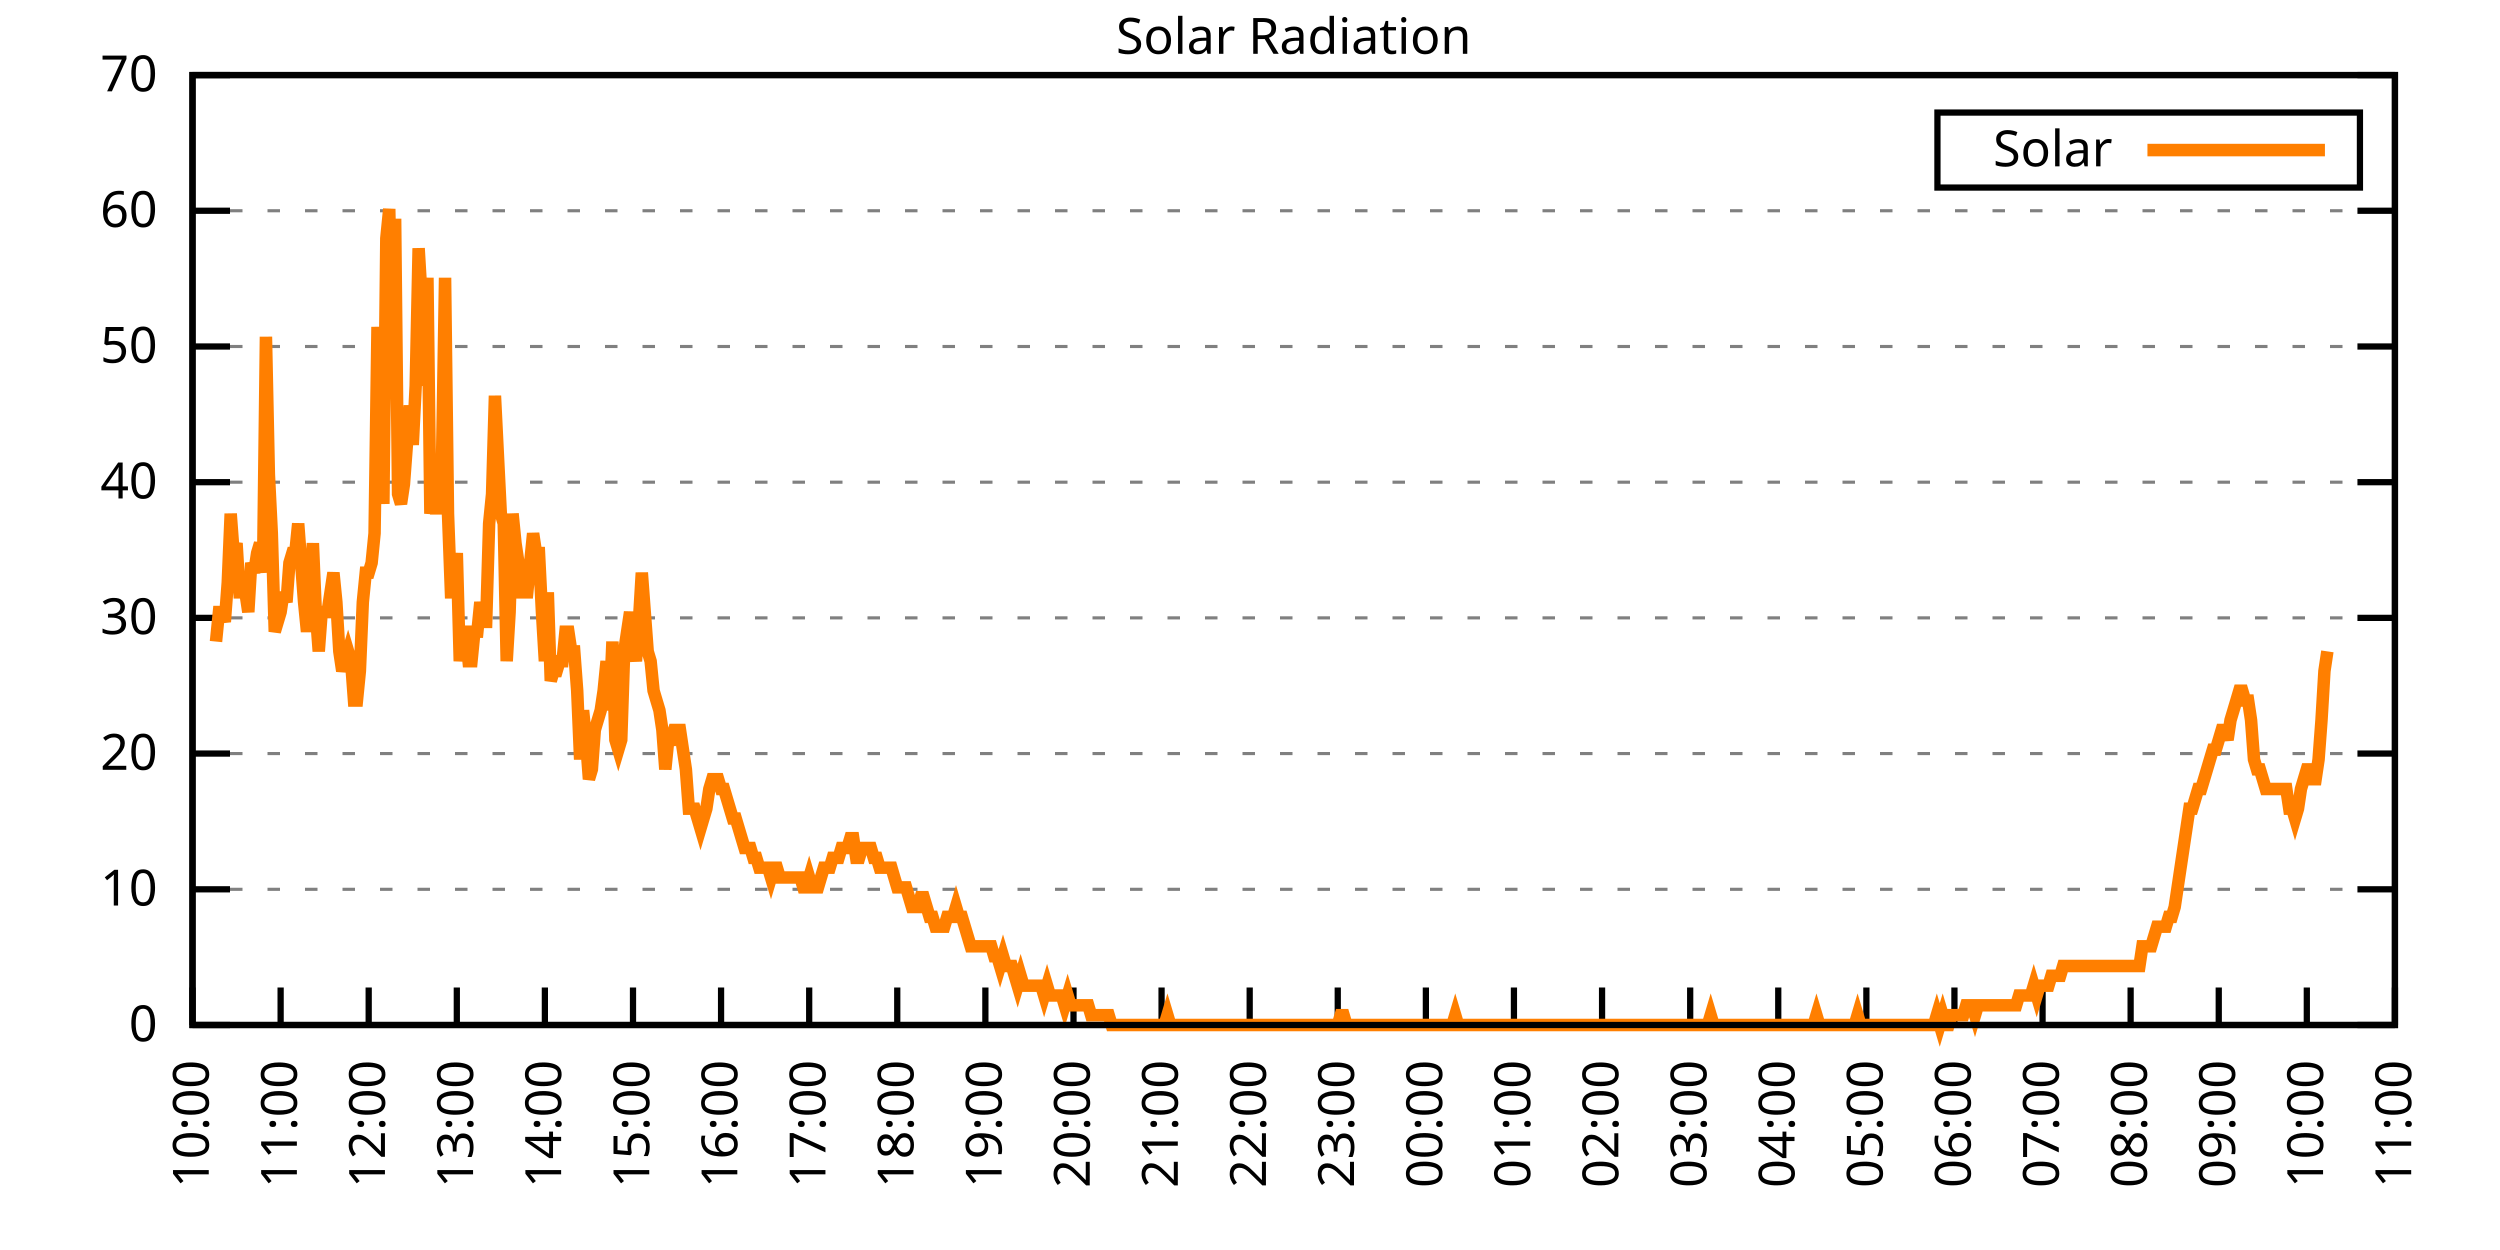
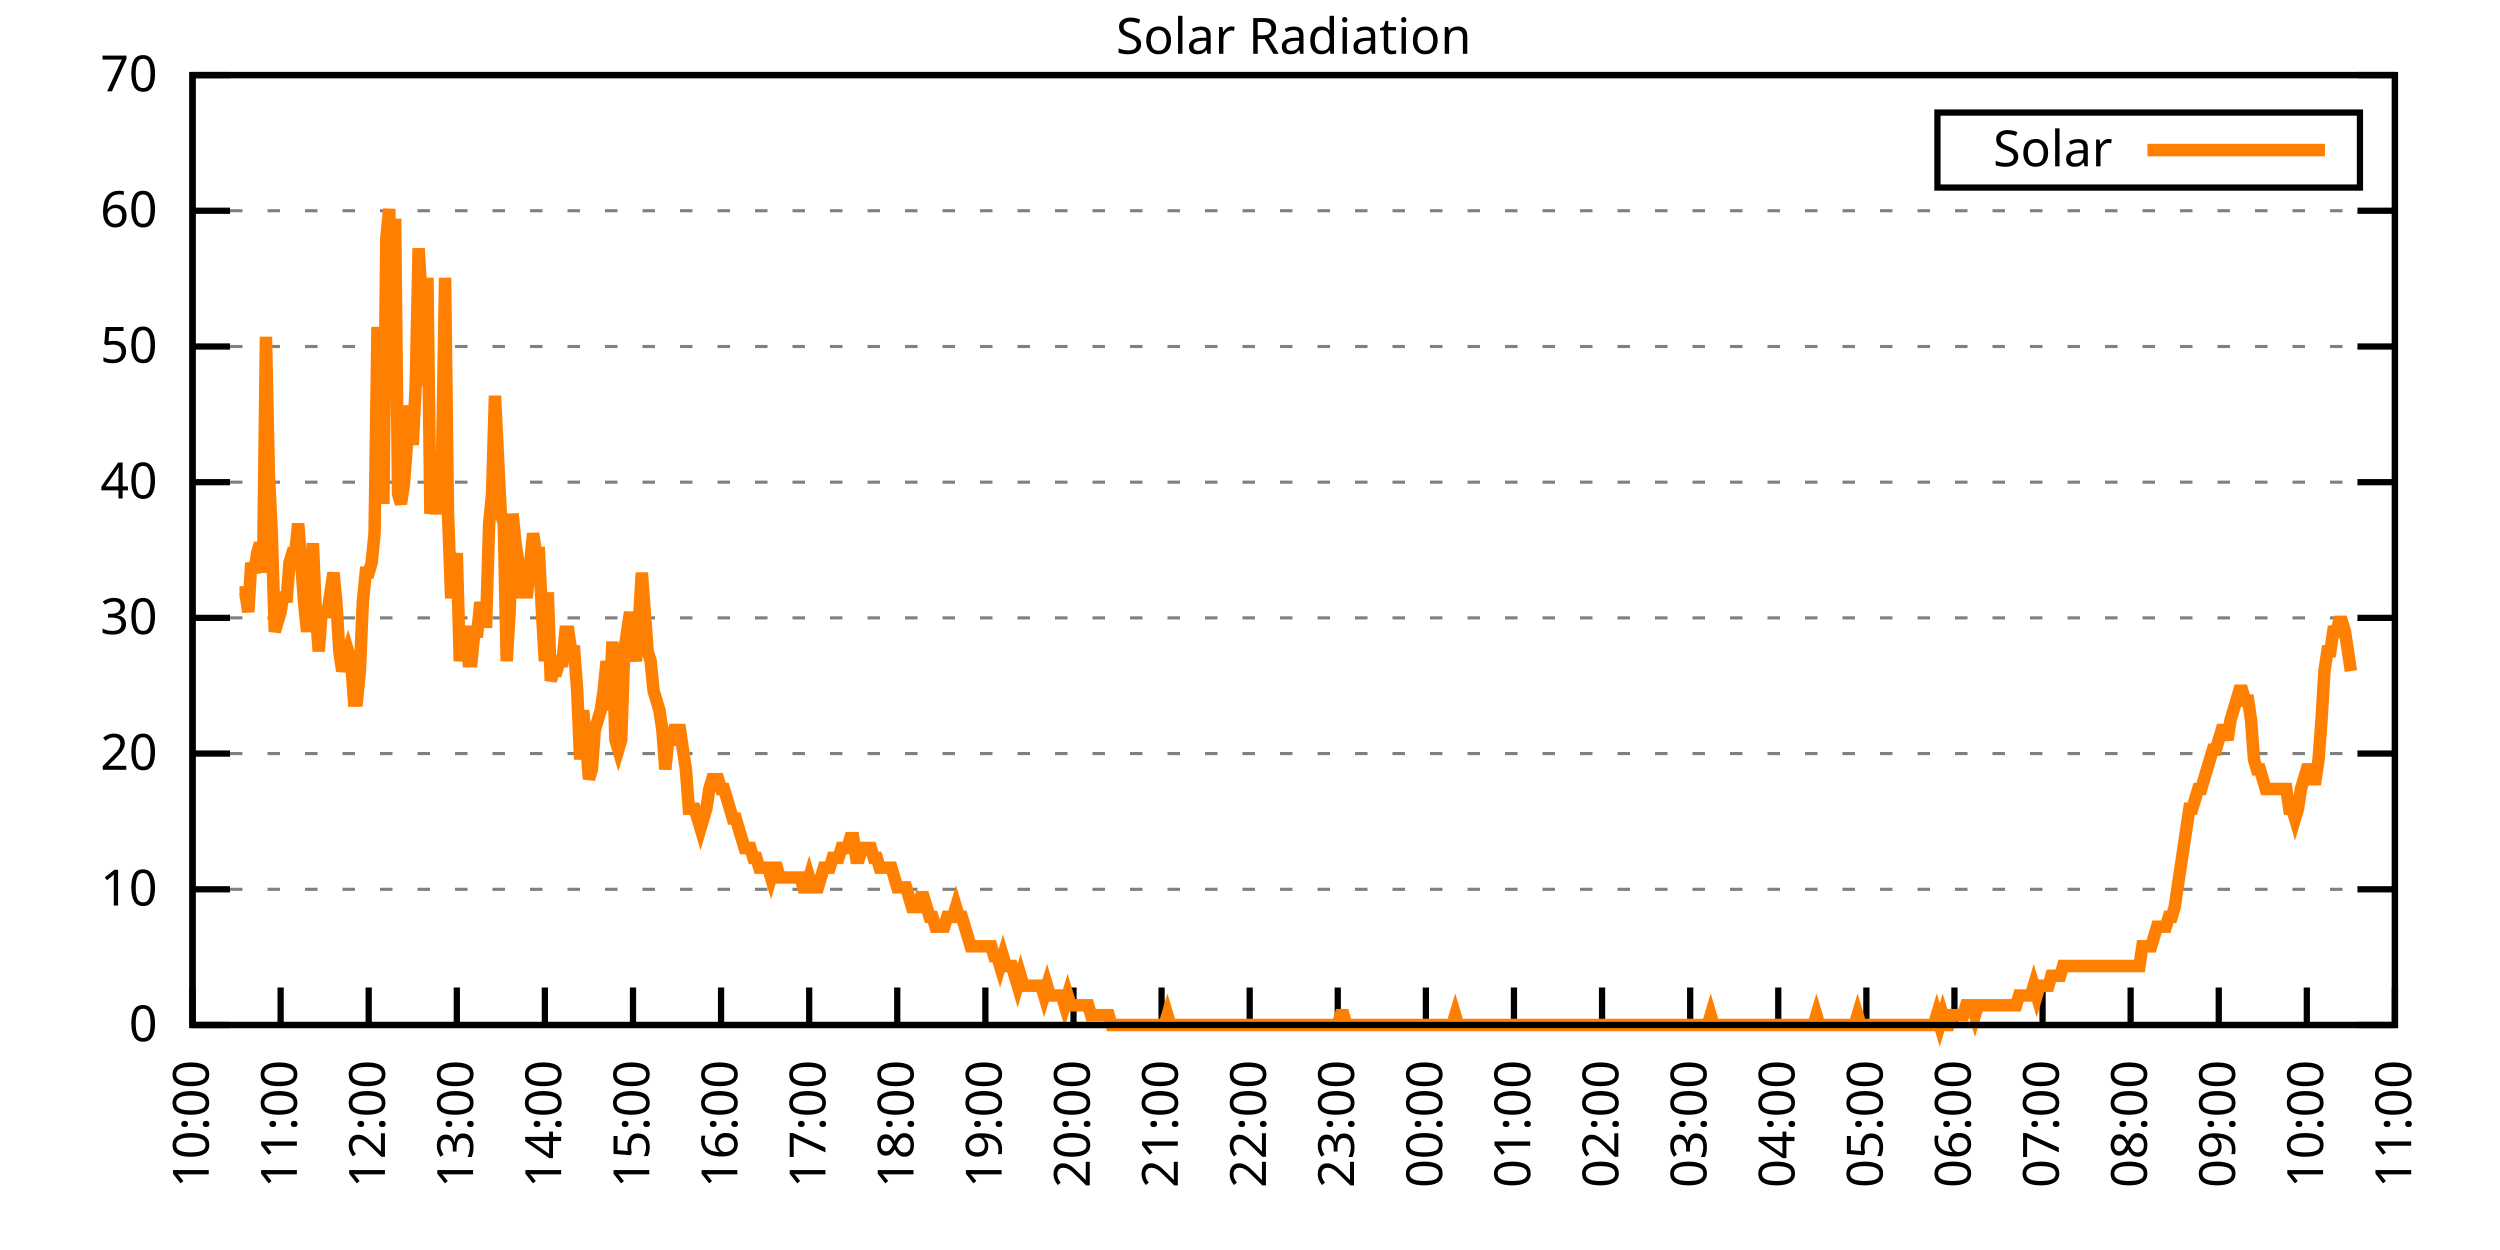
<svg xmlns="http://www.w3.org/2000/svg" xmlns:xlink="http://www.w3.org/1999/xlink" width="400" height="200" viewBox="0 0 400 200">
  <g id="gnuplot_canvas">
    <rect x="0" y="0" width="400" height="200" fill="none" />
    <defs>
      <circle id="gpDot" r="0.5" stroke-width="0.5" stroke="currentColor" />
      <path id="gpPt0" stroke-width="0.333" stroke="currentColor" d="M-1,0 h2 M0,-1 v2" />
      <path id="gpPt1" stroke-width="0.333" stroke="currentColor" d="M-1,-1 L1,1 M1,-1 L-1,1" />
      <path id="gpPt2" stroke-width="0.333" stroke="currentColor" d="M-1,0 L1,0 M0,-1 L0,1 M-1,-1 L1,1 M-1,1 L1,-1" />
      <rect id="gpPt3" stroke-width="0.333" stroke="currentColor" x="-1" y="-1" width="2" height="2" />
      <rect id="gpPt4" stroke-width="0.333" stroke="currentColor" fill="currentColor" x="-1" y="-1" width="2" height="2" />
      <circle id="gpPt5" stroke-width="0.333" stroke="currentColor" cx="0" cy="0" r="1" />
      <use xlink:href="#gpPt5" id="gpPt6" fill="currentColor" stroke="none" />
      <path id="gpPt7" stroke-width="0.333" stroke="currentColor" d="M0,-1.33 L-1.33,0.67 L1.33,0.67 z" />
      <use xlink:href="#gpPt7" id="gpPt8" fill="currentColor" stroke="none" />
      <use xlink:href="#gpPt7" id="gpPt9" stroke="currentColor" transform="rotate(180)" />
      <use xlink:href="#gpPt9" id="gpPt10" fill="currentColor" stroke="none" />
      <use xlink:href="#gpPt3" id="gpPt11" stroke="currentColor" transform="rotate(45)" />
      <use xlink:href="#gpPt11" id="gpPt12" fill="currentColor" stroke="none" />
      <path id="gpPt13" stroke-width="0.333" stroke="currentColor" d="M0,1.330 L1.265,0.411 L0.782,-1.067 L-0.782,-1.076 L-1.265,0.411 z" />
      <use xlink:href="#gpPt13" id="gpPt14" fill="currentColor" stroke="none" />
      <filter id="textbox" filterUnits="objectBoundingBox" x="0" y="0" height="1" width="1">
        <feFlood flood-color="white" flood-opacity="1" result="bgnd" />
        <feComposite in="SourceGraphic" in2="bgnd" operator="atop" />
      </filter>
      <filter id="greybox" filterUnits="objectBoundingBox" x="0" y="0" height="1" width="1">
        <feFlood flood-color="lightgrey" flood-opacity="1" result="grey" />
        <feComposite in="SourceGraphic" in2="grey" operator="atop" />
      </filter>
    </defs>
    <g fill="none" color="white" stroke="currentColor" stroke-width="1.00" stroke-linecap="butt" stroke-linejoin="miter">
</g>
    <g fill="none" color="black" stroke="currentColor" stroke-width="1.00" stroke-linecap="butt" stroke-linejoin="miter">
      <g stroke="none" shape-rendering="crispEdges">
        <polygon fill="rgb(255, 255, 255)" points="30.80,164.00 383.18,164.00 383.18,12.02 30.80,12.02 " />
      </g>
    </g>
    <g fill="none" color="black" stroke="currentColor" stroke-width="1.00" stroke-linecap="butt" stroke-linejoin="miter">
</g>
    <g fill="none" color="black" stroke="black" stroke-width="0.50" stroke-linecap="butt" stroke-linejoin="miter">
</g>
    <g fill="none" color="gray" stroke="currentColor" stroke-width="0.50" stroke-linecap="butt" stroke-linejoin="miter">
      <path stroke="gray" stroke-dasharray="2,4" class="gridline" d="M30.80,164.00 L383.19,164.00  " />
    </g>
    <g fill="none" color="gray" stroke="gray" stroke-width="1.00" stroke-linecap="butt" stroke-linejoin="miter">
</g>
    <g fill="none" color="black" stroke="currentColor" stroke-width="1.00" stroke-linecap="butt" stroke-linejoin="miter">
      <path stroke="black" d="M30.80,164.00 L36.80,164.00 M383.19,164.00 L377.19,164.00  " />
      <g transform="translate(25.20,166.60)" stroke="none" fill="black" font-family="Sans" font-size="8.00" text-anchor="end">
        <text>
          <tspan font-family="Sans"> 0</tspan>
        </text>
      </g>
    </g>
    <g fill="none" color="black" stroke="currentColor" stroke-width="1.00" stroke-linecap="butt" stroke-linejoin="miter">
</g>
    <g fill="none" color="black" stroke="black" stroke-width="0.50" stroke-linecap="butt" stroke-linejoin="miter">
</g>
    <g fill="none" color="gray" stroke="currentColor" stroke-width="0.50" stroke-linecap="butt" stroke-linejoin="miter">
      <path stroke="gray" stroke-dasharray="2,4" class="gridline" d="M30.80,142.29 L383.19,142.29  " />
    </g>
    <g fill="none" color="gray" stroke="gray" stroke-width="1.00" stroke-linecap="butt" stroke-linejoin="miter">
</g>
    <g fill="none" color="black" stroke="currentColor" stroke-width="1.00" stroke-linecap="butt" stroke-linejoin="miter">
      <path stroke="black" d="M30.80,142.29 L36.80,142.29 M383.19,142.29 L377.19,142.29  " />
      <g transform="translate(25.20,144.89)" stroke="none" fill="black" font-family="Sans" font-size="8.00" text-anchor="end">
        <text>
          <tspan font-family="Sans"> 10</tspan>
        </text>
      </g>
    </g>
    <g fill="none" color="black" stroke="currentColor" stroke-width="1.00" stroke-linecap="butt" stroke-linejoin="miter">
</g>
    <g fill="none" color="black" stroke="black" stroke-width="0.50" stroke-linecap="butt" stroke-linejoin="miter">
</g>
    <g fill="none" color="gray" stroke="currentColor" stroke-width="0.50" stroke-linecap="butt" stroke-linejoin="miter">
      <path stroke="gray" stroke-dasharray="2,4" class="gridline" d="M30.80,120.57 L383.19,120.57  " />
    </g>
    <g fill="none" color="gray" stroke="gray" stroke-width="1.00" stroke-linecap="butt" stroke-linejoin="miter">
</g>
    <g fill="none" color="black" stroke="currentColor" stroke-width="1.00" stroke-linecap="butt" stroke-linejoin="miter">
      <path stroke="black" d="M30.80,120.57 L36.80,120.57 M383.19,120.57 L377.19,120.57  " />
      <g transform="translate(25.20,123.17)" stroke="none" fill="black" font-family="Sans" font-size="8.00" text-anchor="end">
        <text>
          <tspan font-family="Sans"> 20</tspan>
        </text>
      </g>
    </g>
    <g fill="none" color="black" stroke="currentColor" stroke-width="1.00" stroke-linecap="butt" stroke-linejoin="miter">
</g>
    <g fill="none" color="black" stroke="black" stroke-width="0.50" stroke-linecap="butt" stroke-linejoin="miter">
</g>
    <g fill="none" color="gray" stroke="currentColor" stroke-width="0.50" stroke-linecap="butt" stroke-linejoin="miter">
      <path stroke="gray" stroke-dasharray="2,4" class="gridline" d="M30.80,98.86 L383.19,98.86  " />
    </g>
    <g fill="none" color="gray" stroke="gray" stroke-width="1.00" stroke-linecap="butt" stroke-linejoin="miter">
</g>
    <g fill="none" color="black" stroke="currentColor" stroke-width="1.00" stroke-linecap="butt" stroke-linejoin="miter">
      <path stroke="black" d="M30.80,98.86 L36.80,98.86 M383.19,98.86 L377.19,98.86  " />
      <g transform="translate(25.20,101.46)" stroke="none" fill="black" font-family="Sans" font-size="8.00" text-anchor="end">
        <text>
          <tspan font-family="Sans"> 30</tspan>
        </text>
      </g>
    </g>
    <g fill="none" color="black" stroke="currentColor" stroke-width="1.00" stroke-linecap="butt" stroke-linejoin="miter">
</g>
    <g fill="none" color="black" stroke="black" stroke-width="0.50" stroke-linecap="butt" stroke-linejoin="miter">
</g>
    <g fill="none" color="gray" stroke="currentColor" stroke-width="0.50" stroke-linecap="butt" stroke-linejoin="miter">
      <path stroke="gray" stroke-dasharray="2,4" class="gridline" d="M30.80,77.15 L383.19,77.15  " />
    </g>
    <g fill="none" color="gray" stroke="gray" stroke-width="1.00" stroke-linecap="butt" stroke-linejoin="miter">
</g>
    <g fill="none" color="black" stroke="currentColor" stroke-width="1.00" stroke-linecap="butt" stroke-linejoin="miter">
      <path stroke="black" d="M30.80,77.15 L36.80,77.15 M383.19,77.15 L377.19,77.15  " />
      <g transform="translate(25.20,79.75)" stroke="none" fill="black" font-family="Sans" font-size="8.00" text-anchor="end">
        <text>
          <tspan font-family="Sans"> 40</tspan>
        </text>
      </g>
    </g>
    <g fill="none" color="black" stroke="currentColor" stroke-width="1.00" stroke-linecap="butt" stroke-linejoin="miter">
</g>
    <g fill="none" color="black" stroke="black" stroke-width="0.50" stroke-linecap="butt" stroke-linejoin="miter">
</g>
    <g fill="none" color="gray" stroke="currentColor" stroke-width="0.50" stroke-linecap="butt" stroke-linejoin="miter">
      <path stroke="gray" stroke-dasharray="2,4" class="gridline" d="M30.80,55.44 L383.19,55.44  " />
    </g>
    <g fill="none" color="gray" stroke="gray" stroke-width="1.00" stroke-linecap="butt" stroke-linejoin="miter">
</g>
    <g fill="none" color="black" stroke="currentColor" stroke-width="1.00" stroke-linecap="butt" stroke-linejoin="miter">
      <path stroke="black" d="M30.80,55.44 L36.80,55.44 M383.19,55.44 L377.19,55.44  " />
      <g transform="translate(25.20,58.04)" stroke="none" fill="black" font-family="Sans" font-size="8.00" text-anchor="end">
        <text>
          <tspan font-family="Sans"> 50</tspan>
        </text>
      </g>
    </g>
    <g fill="none" color="black" stroke="currentColor" stroke-width="1.00" stroke-linecap="butt" stroke-linejoin="miter">
</g>
    <g fill="none" color="black" stroke="black" stroke-width="0.50" stroke-linecap="butt" stroke-linejoin="miter">
</g>
    <g fill="none" color="gray" stroke="currentColor" stroke-width="0.50" stroke-linecap="butt" stroke-linejoin="miter">
      <path stroke="gray" stroke-dasharray="2,4" class="gridline" d="M30.80,33.72 L383.19,33.72  " />
    </g>
    <g fill="none" color="gray" stroke="gray" stroke-width="1.00" stroke-linecap="butt" stroke-linejoin="miter">
</g>
    <g fill="none" color="black" stroke="currentColor" stroke-width="1.00" stroke-linecap="butt" stroke-linejoin="miter">
      <path stroke="black" d="M30.80,33.72 L36.80,33.72 M383.19,33.72 L377.19,33.72  " />
      <g transform="translate(25.20,36.32)" stroke="none" fill="black" font-family="Sans" font-size="8.00" text-anchor="end">
        <text>
          <tspan font-family="Sans"> 60</tspan>
        </text>
      </g>
    </g>
    <g fill="none" color="black" stroke="currentColor" stroke-width="1.00" stroke-linecap="butt" stroke-linejoin="miter">
</g>
    <g fill="none" color="black" stroke="black" stroke-width="0.50" stroke-linecap="butt" stroke-linejoin="miter">
</g>
    <g fill="none" color="gray" stroke="currentColor" stroke-width="0.50" stroke-linecap="butt" stroke-linejoin="miter">
      <path stroke="gray" stroke-dasharray="2,4" class="gridline" d="M30.80,12.01 L383.19,12.01  " />
    </g>
    <g fill="none" color="gray" stroke="gray" stroke-width="1.00" stroke-linecap="butt" stroke-linejoin="miter">
</g>
    <g fill="none" color="black" stroke="currentColor" stroke-width="1.00" stroke-linecap="butt" stroke-linejoin="miter">
      <path stroke="black" d="M30.80,12.01 L36.80,12.01 M383.19,12.01 L377.19,12.01  " />
      <g transform="translate(25.20,14.61)" stroke="none" fill="black" font-family="Sans" font-size="8.00" text-anchor="end">
        <text>
          <tspan font-family="Sans"> 70</tspan>
        </text>
      </g>
    </g>
    <g fill="none" color="black" stroke="currentColor" stroke-width="1.00" stroke-linecap="butt" stroke-linejoin="miter">
      <path stroke="black" d="M30.80,164.00 L30.80,158.00  " />
      <g transform="translate(33.40,169.60) rotate(270.00)" stroke="none" fill="black" font-family="Sans" font-size="8.00" text-anchor="end">
        <text>
          <tspan font-family="Sans">10:00</tspan>
        </text>
      </g>
    </g>
    <g fill="none" color="black" stroke="currentColor" stroke-width="1.00" stroke-linecap="butt" stroke-linejoin="miter">
      <path stroke="black" d="M44.90,164.00 L44.90,158.00  " />
      <g transform="translate(47.50,169.60) rotate(270.00)" stroke="none" fill="black" font-family="Sans" font-size="8.00" text-anchor="end">
        <text>
          <tspan font-family="Sans">11:00</tspan>
        </text>
      </g>
    </g>
    <g fill="none" color="black" stroke="currentColor" stroke-width="1.00" stroke-linecap="butt" stroke-linejoin="miter">
      <path stroke="black" d="M58.99,164.00 L58.99,158.00  " />
      <g transform="translate(61.59,169.60) rotate(270.00)" stroke="none" fill="black" font-family="Sans" font-size="8.00" text-anchor="end">
        <text>
          <tspan font-family="Sans">12:00</tspan>
        </text>
      </g>
    </g>
    <g fill="none" color="black" stroke="currentColor" stroke-width="1.00" stroke-linecap="butt" stroke-linejoin="miter">
      <path stroke="black" d="M73.09,164.00 L73.09,158.00  " />
      <g transform="translate(75.69,169.60) rotate(270.00)" stroke="none" fill="black" font-family="Sans" font-size="8.00" text-anchor="end">
        <text>
          <tspan font-family="Sans">13:00</tspan>
        </text>
      </g>
    </g>
    <g fill="none" color="black" stroke="currentColor" stroke-width="1.00" stroke-linecap="butt" stroke-linejoin="miter">
      <path stroke="black" d="M87.18,164.00 L87.18,158.00  " />
      <g transform="translate(89.78,169.60) rotate(270.00)" stroke="none" fill="black" font-family="Sans" font-size="8.00" text-anchor="end">
        <text>
          <tspan font-family="Sans">14:00</tspan>
        </text>
      </g>
    </g>
    <g fill="none" color="black" stroke="currentColor" stroke-width="1.00" stroke-linecap="butt" stroke-linejoin="miter">
      <path stroke="black" d="M101.28,164.00 L101.28,158.00  " />
      <g transform="translate(103.88,169.60) rotate(270.00)" stroke="none" fill="black" font-family="Sans" font-size="8.00" text-anchor="end">
        <text>
          <tspan font-family="Sans">15:00</tspan>
        </text>
      </g>
    </g>
    <g fill="none" color="black" stroke="currentColor" stroke-width="1.00" stroke-linecap="butt" stroke-linejoin="miter">
      <path stroke="black" d="M115.37,164.00 L115.37,158.00  " />
      <g transform="translate(117.97,169.60) rotate(270.00)" stroke="none" fill="black" font-family="Sans" font-size="8.00" text-anchor="end">
        <text>
          <tspan font-family="Sans">16:00</tspan>
        </text>
      </g>
    </g>
    <g fill="none" color="black" stroke="currentColor" stroke-width="1.00" stroke-linecap="butt" stroke-linejoin="miter">
      <path stroke="black" d="M129.47,164.00 L129.47,158.00  " />
      <g transform="translate(132.07,169.60) rotate(270.00)" stroke="none" fill="black" font-family="Sans" font-size="8.00" text-anchor="end">
        <text>
          <tspan font-family="Sans">17:00</tspan>
        </text>
      </g>
    </g>
    <g fill="none" color="black" stroke="currentColor" stroke-width="1.00" stroke-linecap="butt" stroke-linejoin="miter">
      <path stroke="black" d="M143.56,164.00 L143.56,158.00  " />
      <g transform="translate(146.16,169.60) rotate(270.00)" stroke="none" fill="black" font-family="Sans" font-size="8.00" text-anchor="end">
        <text>
          <tspan font-family="Sans">18:00</tspan>
        </text>
      </g>
    </g>
    <g fill="none" color="black" stroke="currentColor" stroke-width="1.00" stroke-linecap="butt" stroke-linejoin="miter">
      <path stroke="black" d="M157.66,164.00 L157.66,158.00  " />
      <g transform="translate(160.26,169.60) rotate(270.00)" stroke="none" fill="black" font-family="Sans" font-size="8.00" text-anchor="end">
        <text>
          <tspan font-family="Sans">19:00</tspan>
        </text>
      </g>
    </g>
    <g fill="none" color="black" stroke="currentColor" stroke-width="1.00" stroke-linecap="butt" stroke-linejoin="miter">
      <path stroke="black" d="M171.76,164.00 L171.76,158.00  " />
      <g transform="translate(174.36,169.60) rotate(270.00)" stroke="none" fill="black" font-family="Sans" font-size="8.00" text-anchor="end">
        <text>
          <tspan font-family="Sans">20:00</tspan>
        </text>
      </g>
    </g>
    <g fill="none" color="black" stroke="currentColor" stroke-width="1.00" stroke-linecap="butt" stroke-linejoin="miter">
      <path stroke="black" d="M185.85,164.00 L185.85,158.00  " />
      <g transform="translate(188.45,169.60) rotate(270.00)" stroke="none" fill="black" font-family="Sans" font-size="8.00" text-anchor="end">
        <text>
          <tspan font-family="Sans">21:00</tspan>
        </text>
      </g>
    </g>
    <g fill="none" color="black" stroke="currentColor" stroke-width="1.00" stroke-linecap="butt" stroke-linejoin="miter">
      <path stroke="black" d="M199.95,164.00 L199.95,158.00  " />
      <g transform="translate(202.55,169.60) rotate(270.00)" stroke="none" fill="black" font-family="Sans" font-size="8.00" text-anchor="end">
        <text>
          <tspan font-family="Sans">22:00</tspan>
        </text>
      </g>
    </g>
    <g fill="none" color="black" stroke="currentColor" stroke-width="1.00" stroke-linecap="butt" stroke-linejoin="miter">
      <path stroke="black" d="M214.04,164.00 L214.04,158.00  " />
      <g transform="translate(216.64,169.60) rotate(270.00)" stroke="none" fill="black" font-family="Sans" font-size="8.00" text-anchor="end">
        <text>
          <tspan font-family="Sans">23:00</tspan>
        </text>
      </g>
    </g>
    <g fill="none" color="black" stroke="currentColor" stroke-width="1.00" stroke-linecap="butt" stroke-linejoin="miter">
      <path stroke="black" d="M228.14,164.00 L228.14,158.00  " />
      <g transform="translate(230.74,169.60) rotate(270.00)" stroke="none" fill="black" font-family="Sans" font-size="8.00" text-anchor="end">
        <text>
          <tspan font-family="Sans">00:00</tspan>
        </text>
      </g>
    </g>
    <g fill="none" color="black" stroke="currentColor" stroke-width="1.00" stroke-linecap="butt" stroke-linejoin="miter">
      <path stroke="black" d="M242.23,164.00 L242.23,158.00  " />
      <g transform="translate(244.83,169.60) rotate(270.00)" stroke="none" fill="black" font-family="Sans" font-size="8.00" text-anchor="end">
        <text>
          <tspan font-family="Sans">01:00</tspan>
        </text>
      </g>
    </g>
    <g fill="none" color="black" stroke="currentColor" stroke-width="1.00" stroke-linecap="butt" stroke-linejoin="miter">
      <path stroke="black" d="M256.33,164.00 L256.33,158.00  " />
      <g transform="translate(258.93,169.60) rotate(270.00)" stroke="none" fill="black" font-family="Sans" font-size="8.00" text-anchor="end">
        <text>
          <tspan font-family="Sans">02:00</tspan>
        </text>
      </g>
    </g>
    <g fill="none" color="black" stroke="currentColor" stroke-width="1.00" stroke-linecap="butt" stroke-linejoin="miter">
      <path stroke="black" d="M270.43,164.00 L270.43,158.00  " />
      <g transform="translate(273.03,169.60) rotate(270.00)" stroke="none" fill="black" font-family="Sans" font-size="8.00" text-anchor="end">
        <text>
          <tspan font-family="Sans">03:00</tspan>
        </text>
      </g>
    </g>
    <g fill="none" color="black" stroke="currentColor" stroke-width="1.00" stroke-linecap="butt" stroke-linejoin="miter">
      <path stroke="black" d="M284.52,164.00 L284.52,158.00  " />
      <g transform="translate(287.12,169.60) rotate(270.00)" stroke="none" fill="black" font-family="Sans" font-size="8.00" text-anchor="end">
        <text>
          <tspan font-family="Sans">04:00</tspan>
        </text>
      </g>
    </g>
    <g fill="none" color="black" stroke="currentColor" stroke-width="1.00" stroke-linecap="butt" stroke-linejoin="miter">
      <path stroke="black" d="M298.62,164.00 L298.62,158.00  " />
      <g transform="translate(301.22,169.60) rotate(270.00)" stroke="none" fill="black" font-family="Sans" font-size="8.00" text-anchor="end">
        <text>
          <tspan font-family="Sans">05:00</tspan>
        </text>
      </g>
    </g>
    <g fill="none" color="black" stroke="currentColor" stroke-width="1.00" stroke-linecap="butt" stroke-linejoin="miter">
      <path stroke="black" d="M312.71,164.00 L312.71,158.00  " />
      <g transform="translate(315.31,169.60) rotate(270.00)" stroke="none" fill="black" font-family="Sans" font-size="8.00" text-anchor="end">
        <text>
          <tspan font-family="Sans">06:00</tspan>
        </text>
      </g>
    </g>
    <g fill="none" color="black" stroke="currentColor" stroke-width="1.00" stroke-linecap="butt" stroke-linejoin="miter">
      <path stroke="black" d="M326.81,164.00 L326.81,158.00  " />
      <g transform="translate(329.41,169.60) rotate(270.00)" stroke="none" fill="black" font-family="Sans" font-size="8.00" text-anchor="end">
        <text>
          <tspan font-family="Sans">07:00</tspan>
        </text>
      </g>
    </g>
    <g fill="none" color="black" stroke="currentColor" stroke-width="1.00" stroke-linecap="butt" stroke-linejoin="miter">
      <path stroke="black" d="M340.90,164.00 L340.90,158.00  " />
      <g transform="translate(343.50,169.60) rotate(270.00)" stroke="none" fill="black" font-family="Sans" font-size="8.00" text-anchor="end">
        <text>
          <tspan font-family="Sans">08:00</tspan>
        </text>
      </g>
    </g>
    <g fill="none" color="black" stroke="currentColor" stroke-width="1.00" stroke-linecap="butt" stroke-linejoin="miter">
      <path stroke="black" d="M355.00,164.00 L355.00,158.00  " />
      <g transform="translate(357.60,169.60) rotate(270.00)" stroke="none" fill="black" font-family="Sans" font-size="8.00" text-anchor="end">
        <text>
          <tspan font-family="Sans">09:00</tspan>
        </text>
      </g>
    </g>
    <g fill="none" color="black" stroke="currentColor" stroke-width="1.00" stroke-linecap="butt" stroke-linejoin="miter">
      <path stroke="black" d="M369.09,164.00 L369.09,158.00  " />
      <g transform="translate(371.69,169.60) rotate(270.00)" stroke="none" fill="black" font-family="Sans" font-size="8.00" text-anchor="end">
        <text>
          <tspan font-family="Sans">10:00</tspan>
        </text>
      </g>
    </g>
    <g fill="none" color="black" stroke="currentColor" stroke-width="1.00" stroke-linecap="butt" stroke-linejoin="miter">
      <path stroke="black" d="M383.19,164.00 L383.19,158.00  " />
      <g transform="translate(385.79,169.60) rotate(270.00)" stroke="none" fill="black" font-family="Sans" font-size="8.00" text-anchor="end">
        <text>
          <tspan font-family="Sans">11:00</tspan>
        </text>
      </g>
    </g>
    <g fill="none" color="black" stroke="currentColor" stroke-width="1.00" stroke-linecap="butt" stroke-linejoin="miter">
</g>
    <g fill="none" color="black" stroke="currentColor" stroke-width="1.00" stroke-linecap="butt" stroke-linejoin="miter">
      <path stroke="black" d="M30.80,12.01 L30.80,164.00 L383.19,164.00 L383.19,12.01 L30.80,12.01 Z  " />
    </g>
    <g fill="none" color="black" stroke="currentColor" stroke-width="1.00" stroke-linecap="butt" stroke-linejoin="miter">
</g>
    <g fill="none" color="black" stroke="currentColor" stroke-width="1.00" stroke-linecap="butt" stroke-linejoin="miter">
      <path stroke="black" d="M309.99,30.01 L309.99,18.01 L377.59,18.01 L377.59,30.01 L309.99,30.01 Z  " />
    </g>
    <g id="Solar_Radiation_plot_1">
      <g fill="none" color="white" stroke="black" stroke-width="2.00" stroke-linecap="butt" stroke-linejoin="miter">
</g>
      <g fill="none" color="black" stroke="currentColor" stroke-width="2.00" stroke-linecap="butt" stroke-linejoin="miter">
        <g transform="translate(337.99,26.61)" stroke="none" fill="black" font-family="Sans" font-size="8.00" text-anchor="end">
          <text>
            <tspan font-family="Sans">Solar</tspan>
          </text>
        </g>
      </g>
      <g fill="none" color="black" stroke="currentColor" stroke-width="2.00" stroke-linecap="butt" stroke-linejoin="miter">
-         <path stroke="rgb(255, 127,   0)" d="M343.59,24.01 L371.99,24.01 M34.56,102.65 L35.03,97.93 L35.50,97.93 L35.97,99.50 L36.44,93.21 L36.91,82.19   L37.38,88.49 L37.85,86.91 L38.32,94.78 L38.79,94.78 L39.26,94.78 L39.73,97.93 L40.20,90.06 L40.67,91.63   L41.14,88.49 L41.61,86.91 L42.08,91.63 L42.55,53.88 L43.02,75.90 L43.49,85.34 L43.96,101.07 L44.43,99.50   L44.90,97.93 L45.37,94.78 L45.84,96.35 L46.31,90.06 L46.78,88.49 L47.24,88.49 L47.71,83.77 L48.18,90.06   L48.65,96.35 L49.12,101.07 L49.59,96.35 L50.06,86.91 L50.53,97.93 L51.00,104.22 L51.47,97.93 L51.94,97.93   L52.41,97.93 L52.88,94.78 L53.35,91.63 L53.82,96.35 L54.29,104.22 L54.76,107.37 L55.23,105.79 L55.70,104.22   L56.17,105.79 L56.64,112.09 L57.11,112.09 L57.58,107.37 L58.05,96.35 L58.52,91.63 L58.99,91.63 L59.46,90.06   L59.93,85.34 L60.40,52.30 L60.87,71.18 L61.34,80.62 L61.81,38.15 L62.28,33.43 L62.75,57.02 L63.22,35.00   L63.69,79.05 L64.16,80.62 L64.63,77.48 L65.10,71.18 L65.57,64.89 L66.04,71.18 L66.51,61.74 L66.98,39.72   L67.45,47.58 L67.92,61.74 L68.39,44.44 L68.86,82.19 L69.33,79.05 L69.80,82.19 L70.27,79.05 L70.74,72.76   L71.21,44.44 L71.68,82.19 L72.15,94.78 L72.62,94.78 L73.09,88.49 L73.56,105.79 L74.03,101.07 L74.50,101.07   L74.97,105.79 L75.44,105.79 L75.91,101.07 L76.38,101.07 L76.85,96.35 L77.32,99.50 L77.79,99.50 L78.26,83.77   L78.73,79.05 L79.19,63.32 L79.66,72.76 L80.13,82.19 L80.60,83.77 L81.07,105.79 L81.54,97.93 L82.01,82.19   L82.48,86.91 L82.95,90.06 L83.42,94.78 L83.89,94.78 L84.36,94.78 L84.83,90.06 L85.30,85.34 L85.77,88.49   L86.24,88.49 L86.71,97.93 L87.18,105.79 L87.65,94.78 L88.12,108.94 L88.59,107.37 L89.06,107.37 L89.53,105.79   L90.00,105.79 L90.47,101.07 L90.94,101.07 L91.41,104.22 L91.88,104.22 L92.35,110.51 L92.82,121.52 L93.29,113.66   L93.76,118.38 L94.23,124.67 L94.70,123.10 L95.17,116.80 L95.64,115.23 L96.11,113.66 L96.58,110.51 L97.05,105.79   L97.52,113.66 L97.99,102.65 L98.46,118.38 L98.93,119.95 L99.40,118.38 L99.87,104.22 L100.34,101.07 L100.81,97.93   L101.28,102.65 L101.75,105.79 L102.22,99.50 L102.69,91.63 L103.16,97.93 L103.63,104.22 L104.10,105.79 L104.57,110.51   L105.04,112.09 L105.51,113.66 L105.98,116.80 L106.45,123.10 L106.92,118.38 L107.39,118.38 L107.86,116.80 L108.33,116.80   L108.80,116.80 L109.27,119.95 L109.74,123.10 L110.21,129.39 L110.68,129.39 L111.14,129.39 L111.61,130.96 L112.08,132.54   L112.55,130.96 L113.02,129.39 L113.49,126.24 L113.96,124.67 L114.43,124.67 L114.90,124.67 L115.37,126.24 L115.84,126.24   L116.31,127.82 L116.78,129.39 L117.25,130.96 L117.72,130.96 L118.19,132.54 L118.66,134.11 L119.13,135.68 L119.60,135.68   L120.07,135.68 L120.54,137.26 L121.01,137.26 L121.48,138.83 L121.95,138.83 L122.42,138.83 L122.89,138.83 L123.36,140.40   L123.83,138.83 L124.30,138.83 L124.77,140.40 L125.24,140.40 L125.71,140.40 L126.18,140.40 L126.65,140.40 L127.12,140.40   L127.59,140.40 L128.06,140.40 L128.53,141.98 L129.00,141.98 L129.47,140.40 L129.94,141.98 L130.41,141.98 L130.88,141.98   L131.35,140.40 L131.82,138.83 L132.29,138.83 L132.76,138.83 L133.23,137.26 L133.70,137.26 L134.17,137.26 L134.64,135.68   L135.11,135.68 L135.58,135.68 L136.05,134.11 L136.52,134.11 L136.99,137.26 L137.46,137.26 L137.93,135.68 L138.40,135.68   L138.87,135.68 L139.34,135.68 L139.81,137.26 L140.28,137.26 L140.75,138.83 L141.22,138.83 L141.69,138.83 L142.16,138.83   L142.63,138.83 L143.09,140.40 L143.56,141.98 L144.03,141.98 L144.50,141.98 L144.97,141.98 L145.44,143.55 L145.91,145.12   L146.38,145.12 L146.85,145.12 L147.32,143.55 L147.79,143.55 L148.26,145.12 L148.73,146.70 L149.20,146.70 L149.67,148.27   L150.14,148.27 L150.61,148.27 L151.08,148.27 L151.55,146.70 L152.02,146.70 L152.49,146.70 L152.96,145.12 L153.43,146.70   L153.90,146.70 L154.37,148.27 L154.84,149.84 L155.31,151.41 L155.78,151.41 L156.25,151.41 L156.72,151.41 L157.19,151.41   L157.66,151.41 L158.13,151.41 L158.60,151.41 L159.07,152.99 L159.54,152.99 L160.01,154.56 L160.48,152.99 L160.95,154.56   L161.42,154.56 L161.89,154.56 L162.36,156.13 L162.83,157.71 L163.30,156.13 L163.77,157.71 L164.24,157.71 L164.71,157.71   L165.18,157.71 L165.65,157.71 L166.12,157.71 L166.59,157.71 L167.06,159.28 L167.53,157.71 L168.00,159.28 L168.47,159.28   L168.94,159.28 L169.41,159.28 L169.88,159.28 L170.35,160.85 L170.82,159.28 L171.29,160.85 L171.76,160.85 L172.23,160.85   L172.70,160.85 L173.17,160.85 L173.64,160.85 L174.11,160.85 L174.58,162.43 L175.04,162.43 L175.51,162.43 L175.98,162.43   L176.45,162.43 L176.92,162.43 L177.39,162.43 L177.86,164.00 L178.33,164.00 L178.80,164.00 L179.27,164.00 L179.74,164.00   L180.21,164.00 L180.68,164.00 L181.15,164.00 L181.62,164.00 L182.09,164.00 L182.56,164.00 L183.03,164.00 L183.50,164.00   L183.97,164.00 L184.44,164.00 L184.91,164.00 L185.38,164.00 L185.85,164.00 L186.32,164.00 L186.79,162.43 L187.26,164.00   L187.73,164.00 L188.20,164.00 L188.67,164.00 L189.14,164.00 L189.61,164.00 L190.08,164.00 L190.55,164.00 L191.02,164.00   L191.49,164.00 L191.96,164.00 L192.43,164.00 L192.90,164.00 L193.37,164.00 L193.84,164.00 L194.31,164.00 L194.78,164.00   L195.25,164.00 L195.72,164.00 L196.19,164.00 L196.66,164.00 L197.13,164.00 L197.60,164.00 L198.07,164.00 L198.54,164.00   L199.01,164.00 L199.48,164.00 L199.95,164.00 L200.42,164.00 L200.89,164.00 L201.36,164.00 L201.83,164.00 L202.30,164.00   L202.77,164.00 L203.24,164.00 L203.71,164.00 L204.18,164.00 L204.65,164.00 L205.12,164.00 L205.59,164.00 L206.06,164.00   L206.53,164.00 L207.00,164.00 L207.46,164.00 L207.93,164.00 L208.40,164.00 L208.87,164.00 L209.34,164.00 L209.81,164.00   L210.28,164.00 L210.75,164.00 L211.22,164.00 L211.69,164.00 L212.16,164.00 L212.63,164.00 L213.10,164.00 L213.57,164.00   L214.04,164.00 L214.51,162.43 L214.98,162.43 L215.45,164.00 L215.92,164.00 L216.39,164.00 L216.86,164.00 L217.33,164.00   L217.80,164.00 L218.27,164.00 L218.74,164.00 L219.21,164.00 L219.68,164.00 L220.15,164.00 L220.62,164.00 L221.09,164.00   L221.56,164.00 L222.03,164.00 L222.50,164.00 L222.97,164.00 L223.44,164.00 L223.91,164.00 L224.38,164.00 L224.85,164.00   L225.32,164.00 L225.79,164.00 L226.26,164.00 L226.73,164.00 L227.20,164.00 L227.67,164.00 L228.14,164.00 L228.61,164.00   L229.08,164.00 L229.55,164.00 L230.02,164.00 L230.49,164.00 L230.96,164.00 L231.43,164.00 L231.90,164.00 L232.37,164.00   L232.84,162.43 L233.31,164.00 L233.78,164.00 L234.25,164.00 L234.72,164.00 L235.19,164.00 L235.66,164.00 L236.13,164.00   L236.60,164.00 L237.07,164.00 L237.54,164.00 L238.01,164.00 L238.48,164.00 L238.95,164.00 L239.41,164.00 L239.88,164.00   L240.35,164.00 L240.82,164.00 L241.29,164.00 L241.76,164.00 L242.23,164.00 L242.70,164.00 L243.17,164.00 L243.64,164.00   L244.11,164.00 L244.58,164.00 L245.05,164.00 L245.52,164.00 L245.99,164.00 L246.46,164.00 L246.93,164.00 L247.40,164.00   L247.87,164.00 L248.34,164.00 L248.81,164.00 L249.28,164.00 L249.75,164.00 L250.22,164.00 L250.69,164.00 L251.16,164.00   L251.63,164.00 L252.10,164.00 L252.57,164.00 L253.04,164.00 L253.51,164.00 L253.98,164.00 L254.45,164.00 L254.92,164.00   L255.39,164.00 L255.86,164.00 L256.33,164.00 L256.80,164.00 L257.27,164.00 L257.74,164.00 L258.21,164.00 L258.68,164.00   L259.15,164.00 L259.62,164.00 L260.09,164.00 L260.56,164.00 L261.03,164.00 L261.50,164.00 L261.97,164.00 L262.44,164.00   L262.91,164.00 L263.38,164.00 L263.85,164.00 L264.32,164.00 L264.79,164.00 L265.26,164.00 L265.73,164.00 L266.20,164.00   L266.67,164.00 L267.14,164.00 L267.61,164.00 L268.08,164.00 L268.55,164.00 L269.02,164.00 L269.49,164.00 L269.96,164.00   L270.43,164.00 L270.90,164.00 L271.36,164.00 L271.83,164.00 L272.30,164.00 L272.77,164.00 L273.24,164.00 L273.71,162.43   L274.18,164.00 L274.65,164.00 L275.12,164.00 L275.59,164.00 L276.06,164.00 L276.53,164.00 L277.00,164.00 L277.47,164.00   L277.94,164.00 L278.41,164.00 L278.88,164.00 L279.35,164.00 L279.82,164.00 L280.29,164.00 L280.76,164.00 L281.23,164.00   L281.70,164.00 L282.17,164.00 L282.64,164.00 L283.11,164.00 L283.58,164.00 L284.05,164.00 L284.52,164.00 L284.99,164.00   L285.46,164.00 L285.93,164.00 L286.40,164.00 L286.87,164.00 L287.34,164.00 L287.81,164.00 L288.28,164.00 L288.75,164.00   L289.22,164.00 L289.69,164.00 L290.16,164.00 L290.63,162.43 L291.10,164.00 L291.57,164.00 L292.04,164.00 L292.51,164.00   L292.98,164.00 L293.45,164.00 L293.92,164.00 L294.39,164.00 L294.86,164.00 L295.33,164.00 L295.80,164.00 L296.27,164.00   L296.74,164.00 L297.21,162.43 L297.68,164.00 L298.15,164.00 L298.62,164.00 L299.09,164.00 L299.56,164.00 L300.03,164.00   L300.50,164.00 L300.97,164.00 L301.44,164.00 L301.91,164.00 L302.38,164.00 L302.85,164.00 L303.31,164.00 L303.78,164.00   L304.25,164.00 L304.72,164.00 L305.19,164.00 L305.66,164.00 L306.13,164.00 L306.60,164.00 L307.07,164.00 L307.54,164.00   L308.01,164.00 L308.48,164.00 L308.95,164.00 L309.42,164.00 L309.89,162.43 L310.36,164.00 L310.83,162.43 L311.30,164.00   L311.77,164.00 L312.24,162.43 L312.71,162.43 L313.18,162.43 L313.65,162.43 L314.12,162.43 L314.59,160.85 L315.06,160.85   L315.53,160.85 L316.00,162.43 L316.47,160.85 L316.94,160.85 L317.41,160.85 L317.88,160.85 L318.35,160.85 L318.82,160.85   L319.29,160.85 L319.76,160.85 L320.23,160.85 L320.70,160.85 L321.17,160.85 L321.64,160.85 L322.11,160.85 L322.58,160.85   L323.05,159.28 L323.52,159.28 L323.99,159.28 L324.46,159.28 L324.93,159.28 L325.40,157.71 L325.87,159.28 L326.34,157.71   L326.81,157.71 L327.28,157.71 L327.75,157.71 L328.22,156.13 L328.69,156.13 L329.16,156.13 L329.63,156.13 L330.10,154.56   L330.57,154.56 L331.04,154.56 L331.51,154.56 L331.98,154.56 L332.45,154.56 L332.92,154.56 L333.39,154.56 L333.86,154.56   L334.33,154.56 L334.80,154.56 L335.26,154.56 L335.73,154.56 L336.20,154.56 L336.67,154.56 L337.14,154.56 L337.61,154.56   L338.08,154.56 L338.55,154.56 L339.02,154.56 L339.49,154.56 L339.96,154.56 L340.43,154.56 L340.90,154.56 L341.37,154.56   L341.84,154.56 L342.31,154.56 L342.78,151.41 L343.25,151.41 L343.72,151.41 L344.19,151.41 L344.66,149.84 L345.13,148.27   L345.60,148.27 L346.07,148.27 L346.54,148.27 L347.01,146.70 L347.48,146.70 L347.95,145.12 L348.42,141.98 L348.89,138.83   L349.36,135.68 L349.83,132.54 L350.30,129.39 L350.77,129.39 L351.24,127.82 L351.71,126.24 L352.18,126.24 L352.65,124.67   L353.12,123.10 L353.59,121.52 L354.06,119.95 L354.53,119.95 L355.00,118.38 L355.47,116.80 L355.94,116.80 L356.41,118.38   L356.88,115.23 L357.35,113.66 L357.82,112.09 L358.29,110.51 L358.76,110.51 L359.23,112.09 L359.70,112.09 L360.17,115.23   L360.64,121.52 L361.11,123.10 L361.58,123.10 L362.05,124.67 L362.52,126.24 L362.99,126.24 L363.46,126.24 L363.93,126.24   L364.40,126.24 L364.87,126.24 L365.34,126.24 L365.81,126.24 L366.28,129.39 L366.75,129.39 L367.21,130.96 L367.68,129.39   L368.15,126.24 L368.62,124.67 L369.09,123.10 L369.56,123.10 L370.03,124.67 L370.50,124.67 L370.97,121.52 L371.44,115.23   L371.91,107.37 L372.38,104.22  " />
+         <path stroke="rgb(255, 127,   0)" d="M343.59,24.01 L371.99,24.01 M38.32,94.78 L38.79,94.78 L39.26,94.78 L39.73,97.93 L40.20,90.06 L40.67,91.63   L41.14,88.49 L41.61,86.91 L42.08,91.63 L42.55,53.88 L43.02,75.90 L43.49,85.34 L43.96,101.07 L44.43,99.50   L44.90,97.93 L45.37,94.78 L45.84,96.35 L46.31,90.06 L46.78,88.49 L47.24,88.49 L47.71,83.77 L48.18,90.06   L48.65,96.35 L49.12,101.07 L49.59,96.35 L50.06,86.91 L50.53,97.93 L51.00,104.22 L51.47,97.93 L51.94,97.93   L52.41,97.93 L52.88,94.78 L53.35,91.63 L53.82,96.35 L54.29,104.22 L54.76,107.37 L55.23,105.79 L55.70,104.22   L56.17,105.79 L56.64,112.09 L57.11,112.09 L57.58,107.37 L58.05,96.35 L58.52,91.63 L58.99,91.63 L59.46,90.06   L59.93,85.34 L60.40,52.30 L60.87,71.18 L61.34,80.62 L61.81,38.15 L62.28,33.43 L62.75,57.02 L63.22,35.00   L63.69,79.05 L64.16,80.62 L64.63,77.48 L65.10,71.18 L65.57,64.89 L66.04,71.18 L66.51,61.74 L66.98,39.72   L67.45,47.58 L67.92,61.74 L68.39,44.44 L68.86,82.19 L69.33,79.05 L69.80,82.19 L70.27,79.05 L70.74,72.76   L71.21,44.44 L71.68,82.19 L72.15,94.78 L72.62,94.78 L73.09,88.49 L73.56,105.79 L74.03,101.07 L74.50,101.07   L74.97,105.79 L75.44,105.79 L75.91,101.07 L76.38,101.07 L76.85,96.35 L77.32,99.50 L77.79,99.50 L78.26,83.77   L78.73,79.05 L79.19,63.32 L79.66,72.76 L80.13,82.19 L80.60,83.77 L81.07,105.79 L81.54,97.93 L82.01,82.19   L82.48,86.91 L82.95,90.06 L83.42,94.78 L83.89,94.78 L84.36,94.78 L84.83,90.06 L85.30,85.34 L85.77,88.49   L86.24,88.49 L86.71,97.93 L87.18,105.79 L87.65,94.78 L88.12,108.94 L88.59,107.37 L89.06,107.37 L89.53,105.79   L90.00,105.79 L90.47,101.07 L90.94,101.07 L91.41,104.22 L91.88,104.22 L92.35,110.51 L92.82,121.52 L93.29,113.66   L93.76,118.38 L94.23,124.67 L94.70,123.10 L95.17,116.80 L95.64,115.23 L96.11,113.66 L96.58,110.51 L97.05,105.79   L97.52,113.66 L97.99,102.65 L98.46,118.38 L98.93,119.95 L99.40,118.38 L99.87,104.22 L100.34,101.07 L100.81,97.93   L101.28,102.65 L101.75,105.79 L102.22,99.50 L102.69,91.63 L103.16,97.93 L103.63,104.22 L104.10,105.79 L104.57,110.51   L105.04,112.09 L105.51,113.66 L105.98,116.80 L106.45,123.10 L106.92,118.38 L107.39,118.38 L107.86,116.80 L108.33,116.80   L108.80,116.80 L109.27,119.95 L109.74,123.10 L110.21,129.39 L110.68,129.39 L111.14,129.39 L111.61,130.96 L112.08,132.54   L112.55,130.96 L113.02,129.39 L113.49,126.24 L113.96,124.67 L114.43,124.67 L114.90,124.67 L115.37,126.24 L115.84,126.24   L116.31,127.82 L116.78,129.39 L117.25,130.96 L117.72,130.96 L118.19,132.54 L118.66,134.11 L119.13,135.68 L119.60,135.68   L120.07,135.68 L120.54,137.26 L121.01,137.26 L121.48,138.83 L121.95,138.83 L122.42,138.83 L122.89,138.83 L123.36,140.40   L123.83,138.83 L124.30,138.83 L124.77,140.40 L125.24,140.40 L125.71,140.40 L126.18,140.40 L126.65,140.40 L127.12,140.40   L127.59,140.40 L128.06,140.40 L128.53,141.98 L129.00,141.98 L129.47,140.40 L129.94,141.98 L130.41,141.98 L130.88,141.98   L131.35,140.40 L131.82,138.83 L132.29,138.83 L132.76,138.83 L133.23,137.26 L133.70,137.26 L134.17,137.26 L134.64,135.68   L135.11,135.68 L135.58,135.68 L136.05,134.11 L136.52,134.11 L136.99,137.26 L137.46,137.26 L137.93,135.68 L138.40,135.68   L138.87,135.68 L139.34,135.68 L139.81,137.26 L140.28,137.26 L140.75,138.83 L141.22,138.83 L141.69,138.83 L142.16,138.83   L142.63,138.83 L143.09,140.40 L143.56,141.98 L144.03,141.98 L144.50,141.98 L144.97,141.98 L145.44,143.55 L145.91,145.12   L146.38,145.12 L146.85,145.12 L147.32,143.55 L147.79,143.55 L148.26,145.12 L148.73,146.70 L149.20,146.70 L149.67,148.27   L150.14,148.27 L150.61,148.27 L151.08,148.27 L151.55,146.70 L152.02,146.70 L152.49,146.70 L152.96,145.12 L153.43,146.70   L153.90,146.70 L154.37,148.27 L154.84,149.84 L155.31,151.41 L155.78,151.41 L156.25,151.41 L156.72,151.41 L157.19,151.41   L157.66,151.41 L158.13,151.41 L158.60,151.41 L159.07,152.99 L159.54,152.99 L160.01,154.56 L160.48,152.99 L160.95,154.56   L161.42,154.56 L161.89,154.56 L162.36,156.13 L162.83,157.71 L163.30,156.13 L163.77,157.71 L164.24,157.71 L164.71,157.71   L165.18,157.71 L165.65,157.71 L166.12,157.71 L166.59,157.71 L167.06,159.28 L167.53,157.71 L168.00,159.28 L168.47,159.28   L168.94,159.28 L169.41,159.28 L169.88,159.28 L170.35,160.85 L170.82,159.28 L171.29,160.85 L171.76,160.85 L172.23,160.85   L172.70,160.85 L173.17,160.85 L173.64,160.85 L174.11,160.85 L174.58,162.43 L175.04,162.43 L175.51,162.43 L175.98,162.43   L176.45,162.43 L176.92,162.43 L177.39,162.43 L177.86,164.00 L178.33,164.00 L178.80,164.00 L179.27,164.00 L179.74,164.00   L180.21,164.00 L180.68,164.00 L181.15,164.00 L181.62,164.00 L182.09,164.00 L182.56,164.00 L183.03,164.00 L183.50,164.00   L183.97,164.00 L184.44,164.00 L184.91,164.00 L185.38,164.00 L185.85,164.00 L186.32,164.00 L186.79,162.43 L187.26,164.00   L187.73,164.00 L188.20,164.00 L188.67,164.00 L189.14,164.00 L189.61,164.00 L190.08,164.00 L190.55,164.00 L191.02,164.00   L191.49,164.00 L191.96,164.00 L192.43,164.00 L192.90,164.00 L193.37,164.00 L193.84,164.00 L194.31,164.00 L194.78,164.00   L195.25,164.00 L195.72,164.00 L196.19,164.00 L196.66,164.00 L197.13,164.00 L197.60,164.00 L198.07,164.00 L198.54,164.00   L199.01,164.00 L199.48,164.00 L199.95,164.00 L200.42,164.00 L200.89,164.00 L201.36,164.00 L201.83,164.00 L202.30,164.00   L202.77,164.00 L203.24,164.00 L203.71,164.00 L204.18,164.00 L204.65,164.00 L205.12,164.00 L205.59,164.00 L206.06,164.00   L206.53,164.00 L207.00,164.00 L207.46,164.00 L207.93,164.00 L208.40,164.00 L208.87,164.00 L209.34,164.00 L209.81,164.00   L210.28,164.00 L210.75,164.00 L211.22,164.00 L211.69,164.00 L212.16,164.00 L212.63,164.00 L213.10,164.00 L213.57,164.00   L214.04,164.00 L214.51,162.43 L214.98,162.43 L215.45,164.00 L215.92,164.00 L216.39,164.00 L216.86,164.00 L217.33,164.00   L217.80,164.00 L218.27,164.00 L218.74,164.00 L219.21,164.00 L219.68,164.00 L220.15,164.00 L220.62,164.00 L221.09,164.00   L221.56,164.00 L222.03,164.00 L222.50,164.00 L222.97,164.00 L223.44,164.00 L223.91,164.00 L224.38,164.00 L224.85,164.00   L225.32,164.00 L225.79,164.00 L226.26,164.00 L226.73,164.00 L227.20,164.00 L227.67,164.00 L228.14,164.00 L228.61,164.00   L229.08,164.00 L229.55,164.00 L230.02,164.00 L230.49,164.00 L230.96,164.00 L231.43,164.00 L231.90,164.00 L232.37,164.00   L232.84,162.43 L233.31,164.00 L233.78,164.00 L234.25,164.00 L234.72,164.00 L235.19,164.00 L235.66,164.00 L236.13,164.00   L236.60,164.00 L237.07,164.00 L237.54,164.00 L238.01,164.00 L238.48,164.00 L238.95,164.00 L239.41,164.00 L239.88,164.00   L240.35,164.00 L240.82,164.00 L241.29,164.00 L241.76,164.00 L242.23,164.00 L242.70,164.00 L243.17,164.00 L243.64,164.00   L244.11,164.00 L244.58,164.00 L245.05,164.00 L245.52,164.00 L245.99,164.00 L246.46,164.00 L246.93,164.00 L247.40,164.00   L247.87,164.00 L248.34,164.00 L248.81,164.00 L249.28,164.00 L249.75,164.00 L250.22,164.00 L250.69,164.00 L251.16,164.00   L251.63,164.00 L252.10,164.00 L252.57,164.00 L253.04,164.00 L253.51,164.00 L253.98,164.00 L254.45,164.00 L254.92,164.00   L255.39,164.00 L255.86,164.00 L256.33,164.00 L256.80,164.00 L257.27,164.00 L257.74,164.00 L258.21,164.00 L258.68,164.00   L259.15,164.00 L259.62,164.00 L260.09,164.00 L260.56,164.00 L261.03,164.00 L261.50,164.00 L261.97,164.00 L262.44,164.00   L262.91,164.00 L263.38,164.00 L263.85,164.00 L264.32,164.00 L264.79,164.00 L265.26,164.00 L265.73,164.00 L266.20,164.00   L266.67,164.00 L267.14,164.00 L267.61,164.00 L268.08,164.00 L268.55,164.00 L269.02,164.00 L269.49,164.00 L269.96,164.00   L270.43,164.00 L270.90,164.00 L271.36,164.00 L271.83,164.00 L272.30,164.00 L272.77,164.00 L273.24,164.00 L273.71,162.43   L274.18,164.00 L274.65,164.00 L275.12,164.00 L275.59,164.00 L276.06,164.00 L276.53,164.00 L277.00,164.00 L277.47,164.00   L277.94,164.00 L278.41,164.00 L278.88,164.00 L279.35,164.00 L279.82,164.00 L280.29,164.00 L280.76,164.00 L281.23,164.00   L281.70,164.00 L282.17,164.00 L282.64,164.00 L283.11,164.00 L283.58,164.00 L284.05,164.00 L284.52,164.00 L284.99,164.00   L285.46,164.00 L285.93,164.00 L286.40,164.00 L286.87,164.00 L287.34,164.00 L287.81,164.00 L288.28,164.00 L288.75,164.00   L289.22,164.00 L289.69,164.00 L290.16,164.00 L290.63,162.43 L291.10,164.00 L291.57,164.00 L292.04,164.00 L292.51,164.00   L292.98,164.00 L293.45,164.00 L293.92,164.00 L294.39,164.00 L294.86,164.00 L295.33,164.00 L295.80,164.00 L296.27,164.00   L296.74,164.00 L297.21,162.43 L297.68,164.00 L298.15,164.00 L298.62,164.00 L299.09,164.00 L299.56,164.00 L300.03,164.00   L300.50,164.00 L300.97,164.00 L301.44,164.00 L301.91,164.00 L302.38,164.00 L302.85,164.00 L303.31,164.00 L303.78,164.00   L304.25,164.00 L304.72,164.00 L305.19,164.00 L305.66,164.00 L306.13,164.00 L306.60,164.00 L307.07,164.00 L307.54,164.00   L308.01,164.00 L308.48,164.00 L308.95,164.00 L309.42,164.00 L309.89,162.43 L310.36,164.00 L310.83,162.43 L311.30,164.00   L311.77,164.00 L312.24,162.43 L312.71,162.43 L313.18,162.43 L313.65,162.43 L314.12,162.43 L314.59,160.85 L315.06,160.85   L315.53,160.85 L316.00,162.43 L316.47,160.85 L316.94,160.85 L317.41,160.85 L317.88,160.85 L318.35,160.85 L318.82,160.85   L319.29,160.85 L319.76,160.85 L320.23,160.85 L320.70,160.85 L321.17,160.85 L321.64,160.85 L322.11,160.85 L322.58,160.85   L323.05,159.28 L323.52,159.28 L323.99,159.28 L324.46,159.28 L324.93,159.28 L325.40,157.71 L325.87,159.28 L326.34,157.71   L326.81,157.71 L327.28,157.71 L327.75,157.71 L328.22,156.13 L328.69,156.13 L329.16,156.13 L329.63,156.13 L330.10,154.56   L330.57,154.56 L331.04,154.56 L331.51,154.56 L331.98,154.56 L332.45,154.56 L332.92,154.56 L333.39,154.56 L333.86,154.56   L334.33,154.56 L334.80,154.56 L335.26,154.56 L335.73,154.56 L336.20,154.56 L336.67,154.56 L337.14,154.56 L337.61,154.56   L338.08,154.56 L338.55,154.56 L339.02,154.56 L339.49,154.56 L339.96,154.56 L340.43,154.56 L340.90,154.56 L341.37,154.56   L341.84,154.56 L342.31,154.56 L342.78,151.41 L343.25,151.41 L343.72,151.41 L344.19,151.41 L344.66,149.84 L345.13,148.27   L345.60,148.27 L346.07,148.27 L346.54,148.27 L347.01,146.70 L347.48,146.70 L347.95,145.12 L348.42,141.98 L348.89,138.83   L349.36,135.68 L349.83,132.54 L350.30,129.39 L350.77,129.39 L351.24,127.82 L351.71,126.24 L352.18,126.24 L352.65,124.67   L353.12,123.10 L353.59,121.52 L354.06,119.95 L354.53,119.95 L355.00,118.38 L355.47,116.80 L355.94,116.80 L356.41,118.38   L356.88,115.23 L357.35,113.66 L357.82,112.09 L358.29,110.51 L358.76,110.51 L359.23,112.09 L359.70,112.09 L360.17,115.23   L360.64,121.52 L361.11,123.10 L361.58,123.10 L362.05,124.67 L362.52,126.24 L362.99,126.24 L363.46,126.24 L363.93,126.24   L364.40,126.24 L364.87,126.24 L365.34,126.24 L365.81,126.24 L366.28,129.39 L366.75,129.39 L367.21,130.96 L367.68,129.39   L368.15,126.24 L368.62,124.67 L369.09,123.10 L369.56,123.10 L370.03,124.67 L370.50,124.67 L370.97,121.52 L371.44,115.23   L371.91,107.37 L372.38,104.22 L372.85,104.22 L373.32,101.07 L373.79,101.07 L374.26,99.50 L374.73,99.50 L375.20,101.07   L375.67,104.22 L376.14,107.37  " />
      </g>
    </g>
    <g fill="none" color="black" stroke="currentColor" stroke-width="2.00" stroke-linecap="butt" stroke-linejoin="miter">
</g>
    <g fill="none" color="black" stroke="black" stroke-width="1.00" stroke-linecap="butt" stroke-linejoin="miter">
</g>
    <g fill="none" color="black" stroke="currentColor" stroke-width="1.00" stroke-linecap="butt" stroke-linejoin="miter">
      <path stroke="black" d="M30.80,12.01 L30.80,164.00 L383.19,164.00 L383.19,12.01 L30.80,12.01 Z  " />
      <g transform="translate(6.80,88.01) rotate(270.00)" stroke="none" fill="black" font-family="Sans" font-size="8.00" text-anchor="middle">
        <text />
      </g>
    </g>
    <g fill="none" color="black" stroke="currentColor" stroke-width="1.00" stroke-linecap="butt" stroke-linejoin="miter">
</g>
    <g fill="none" color="black" stroke="currentColor" stroke-width="1.00" stroke-linecap="butt" stroke-linejoin="miter">
      <g transform="translate(206.99,8.61)" stroke="none" fill="black" font-family="Sans" font-size="8.00" text-anchor="middle">
        <text>
          <tspan font-family="Sans">Solar Radiation</tspan>
        </text>
      </g>
    </g>
    <g fill="none" color="black" stroke="currentColor" stroke-width="1.00" stroke-linecap="butt" stroke-linejoin="miter">
</g>
  </g>
</svg>
